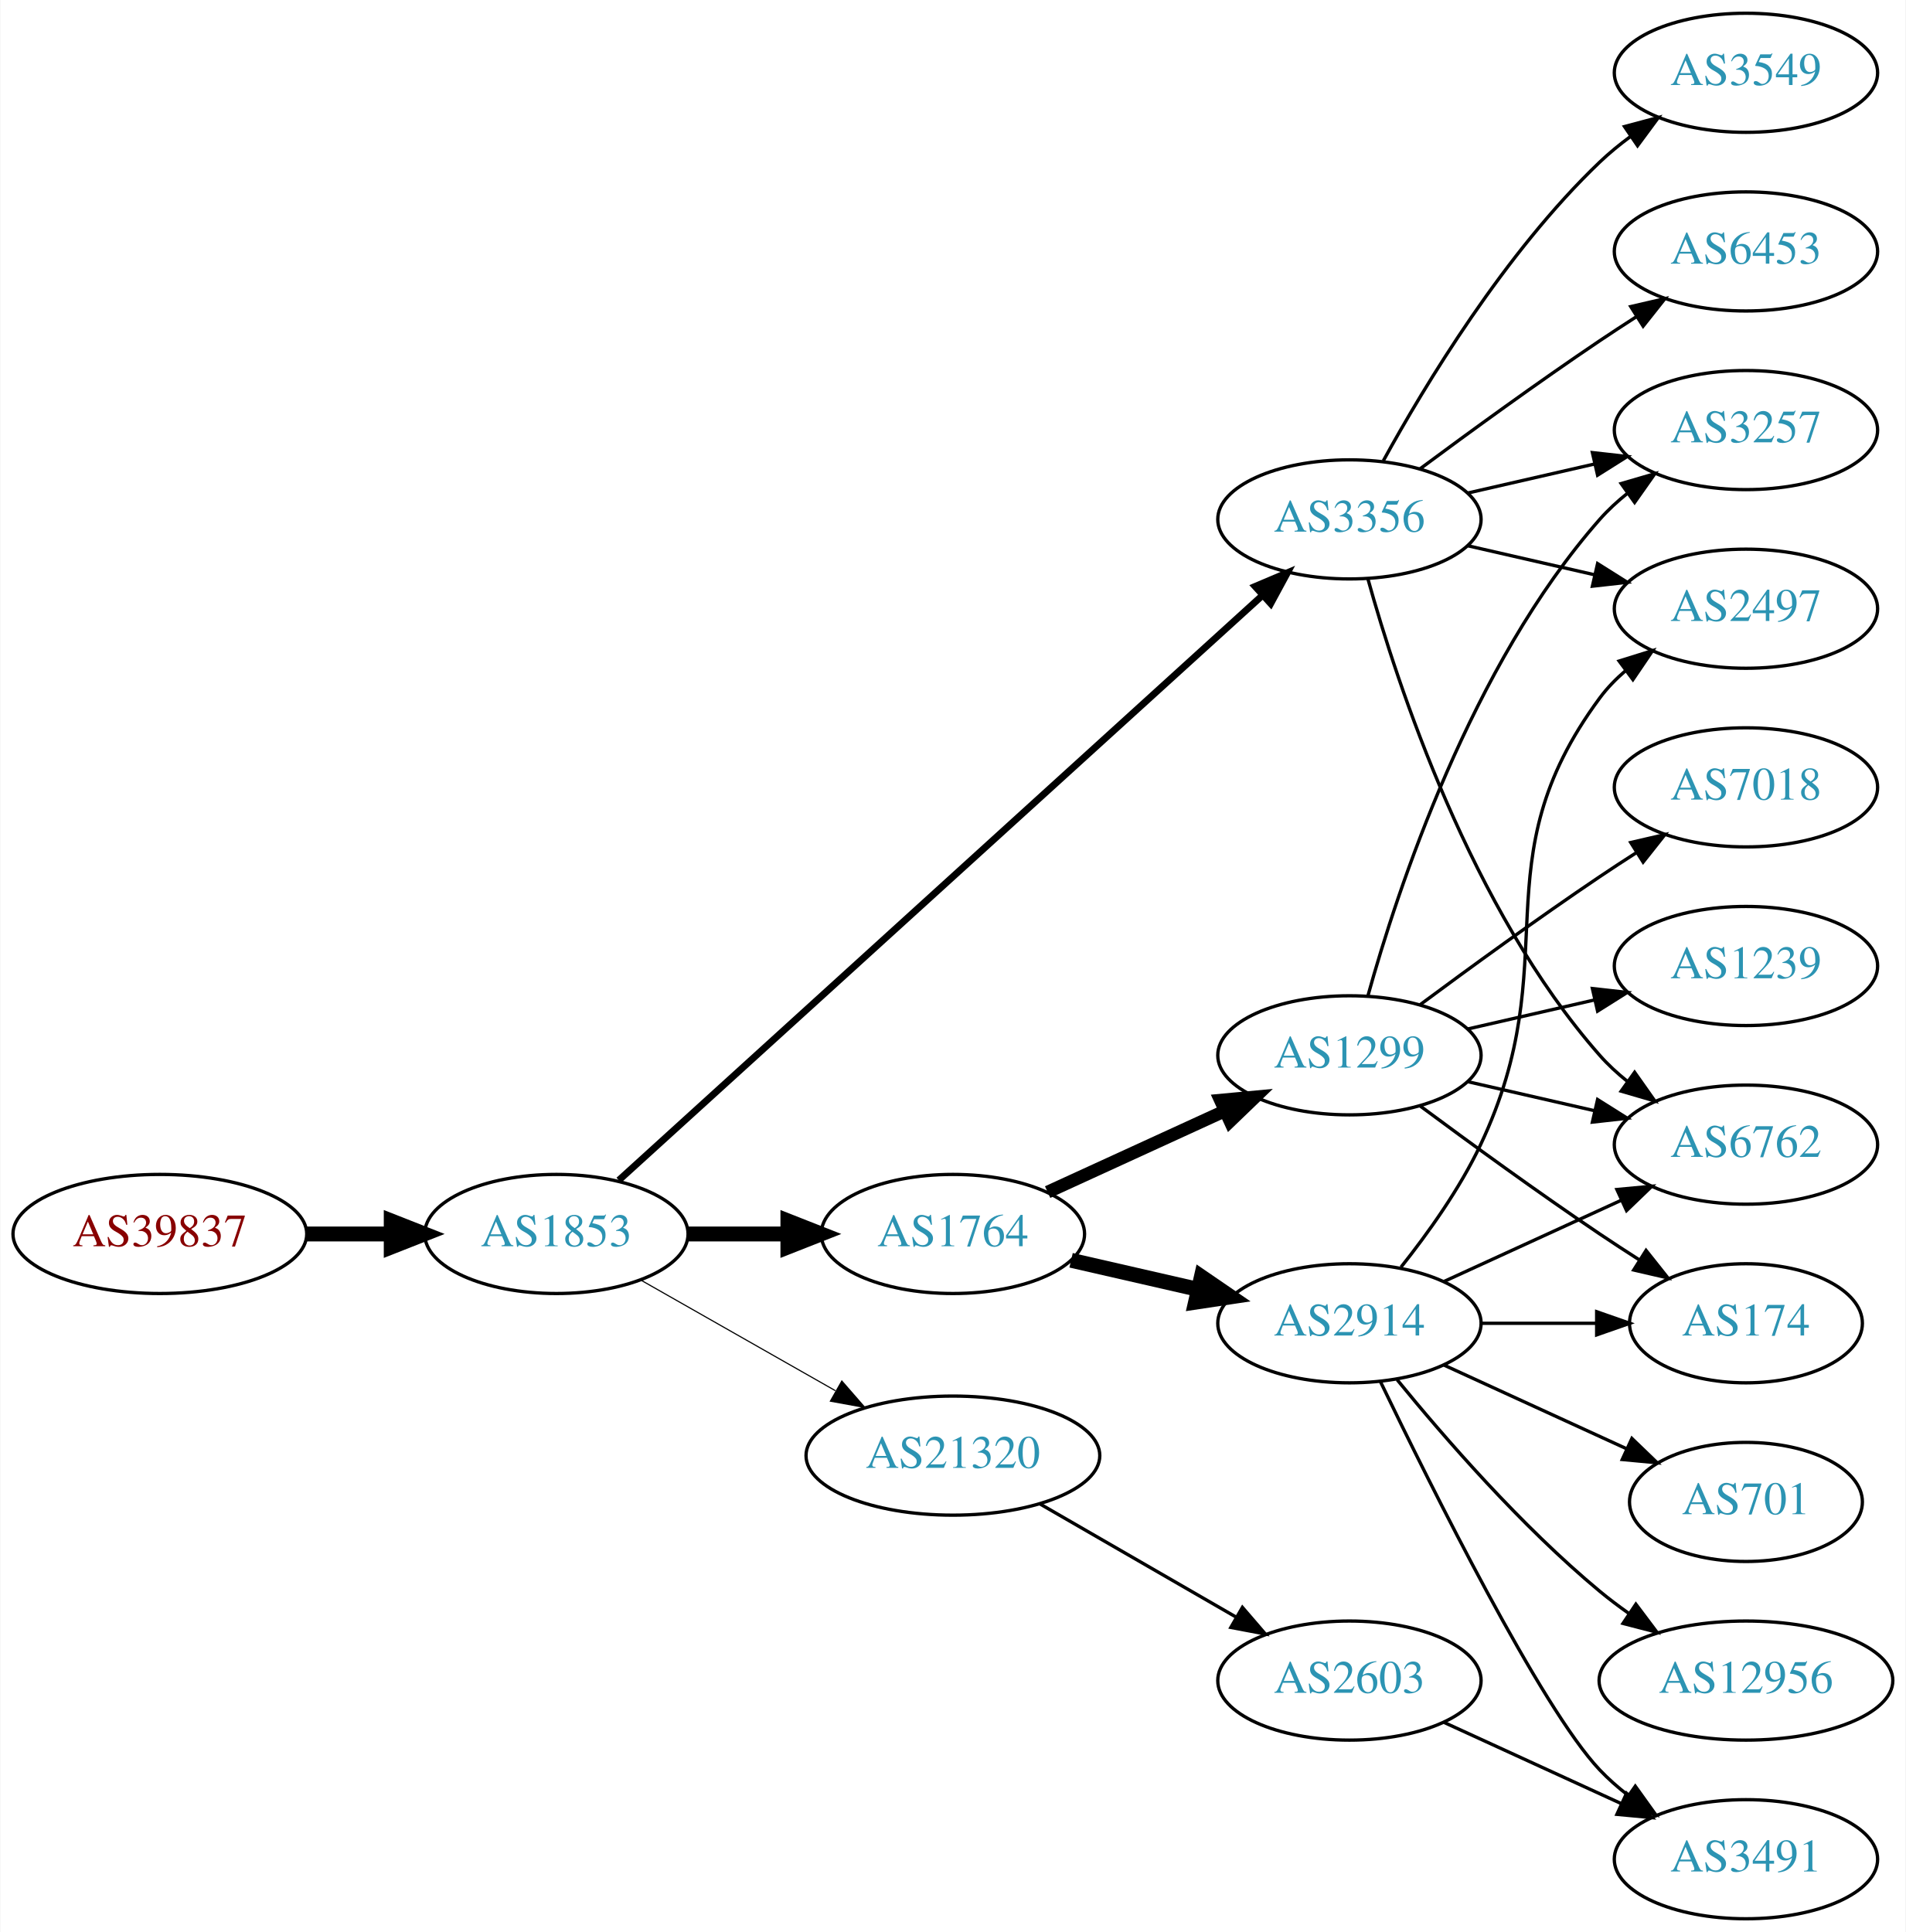
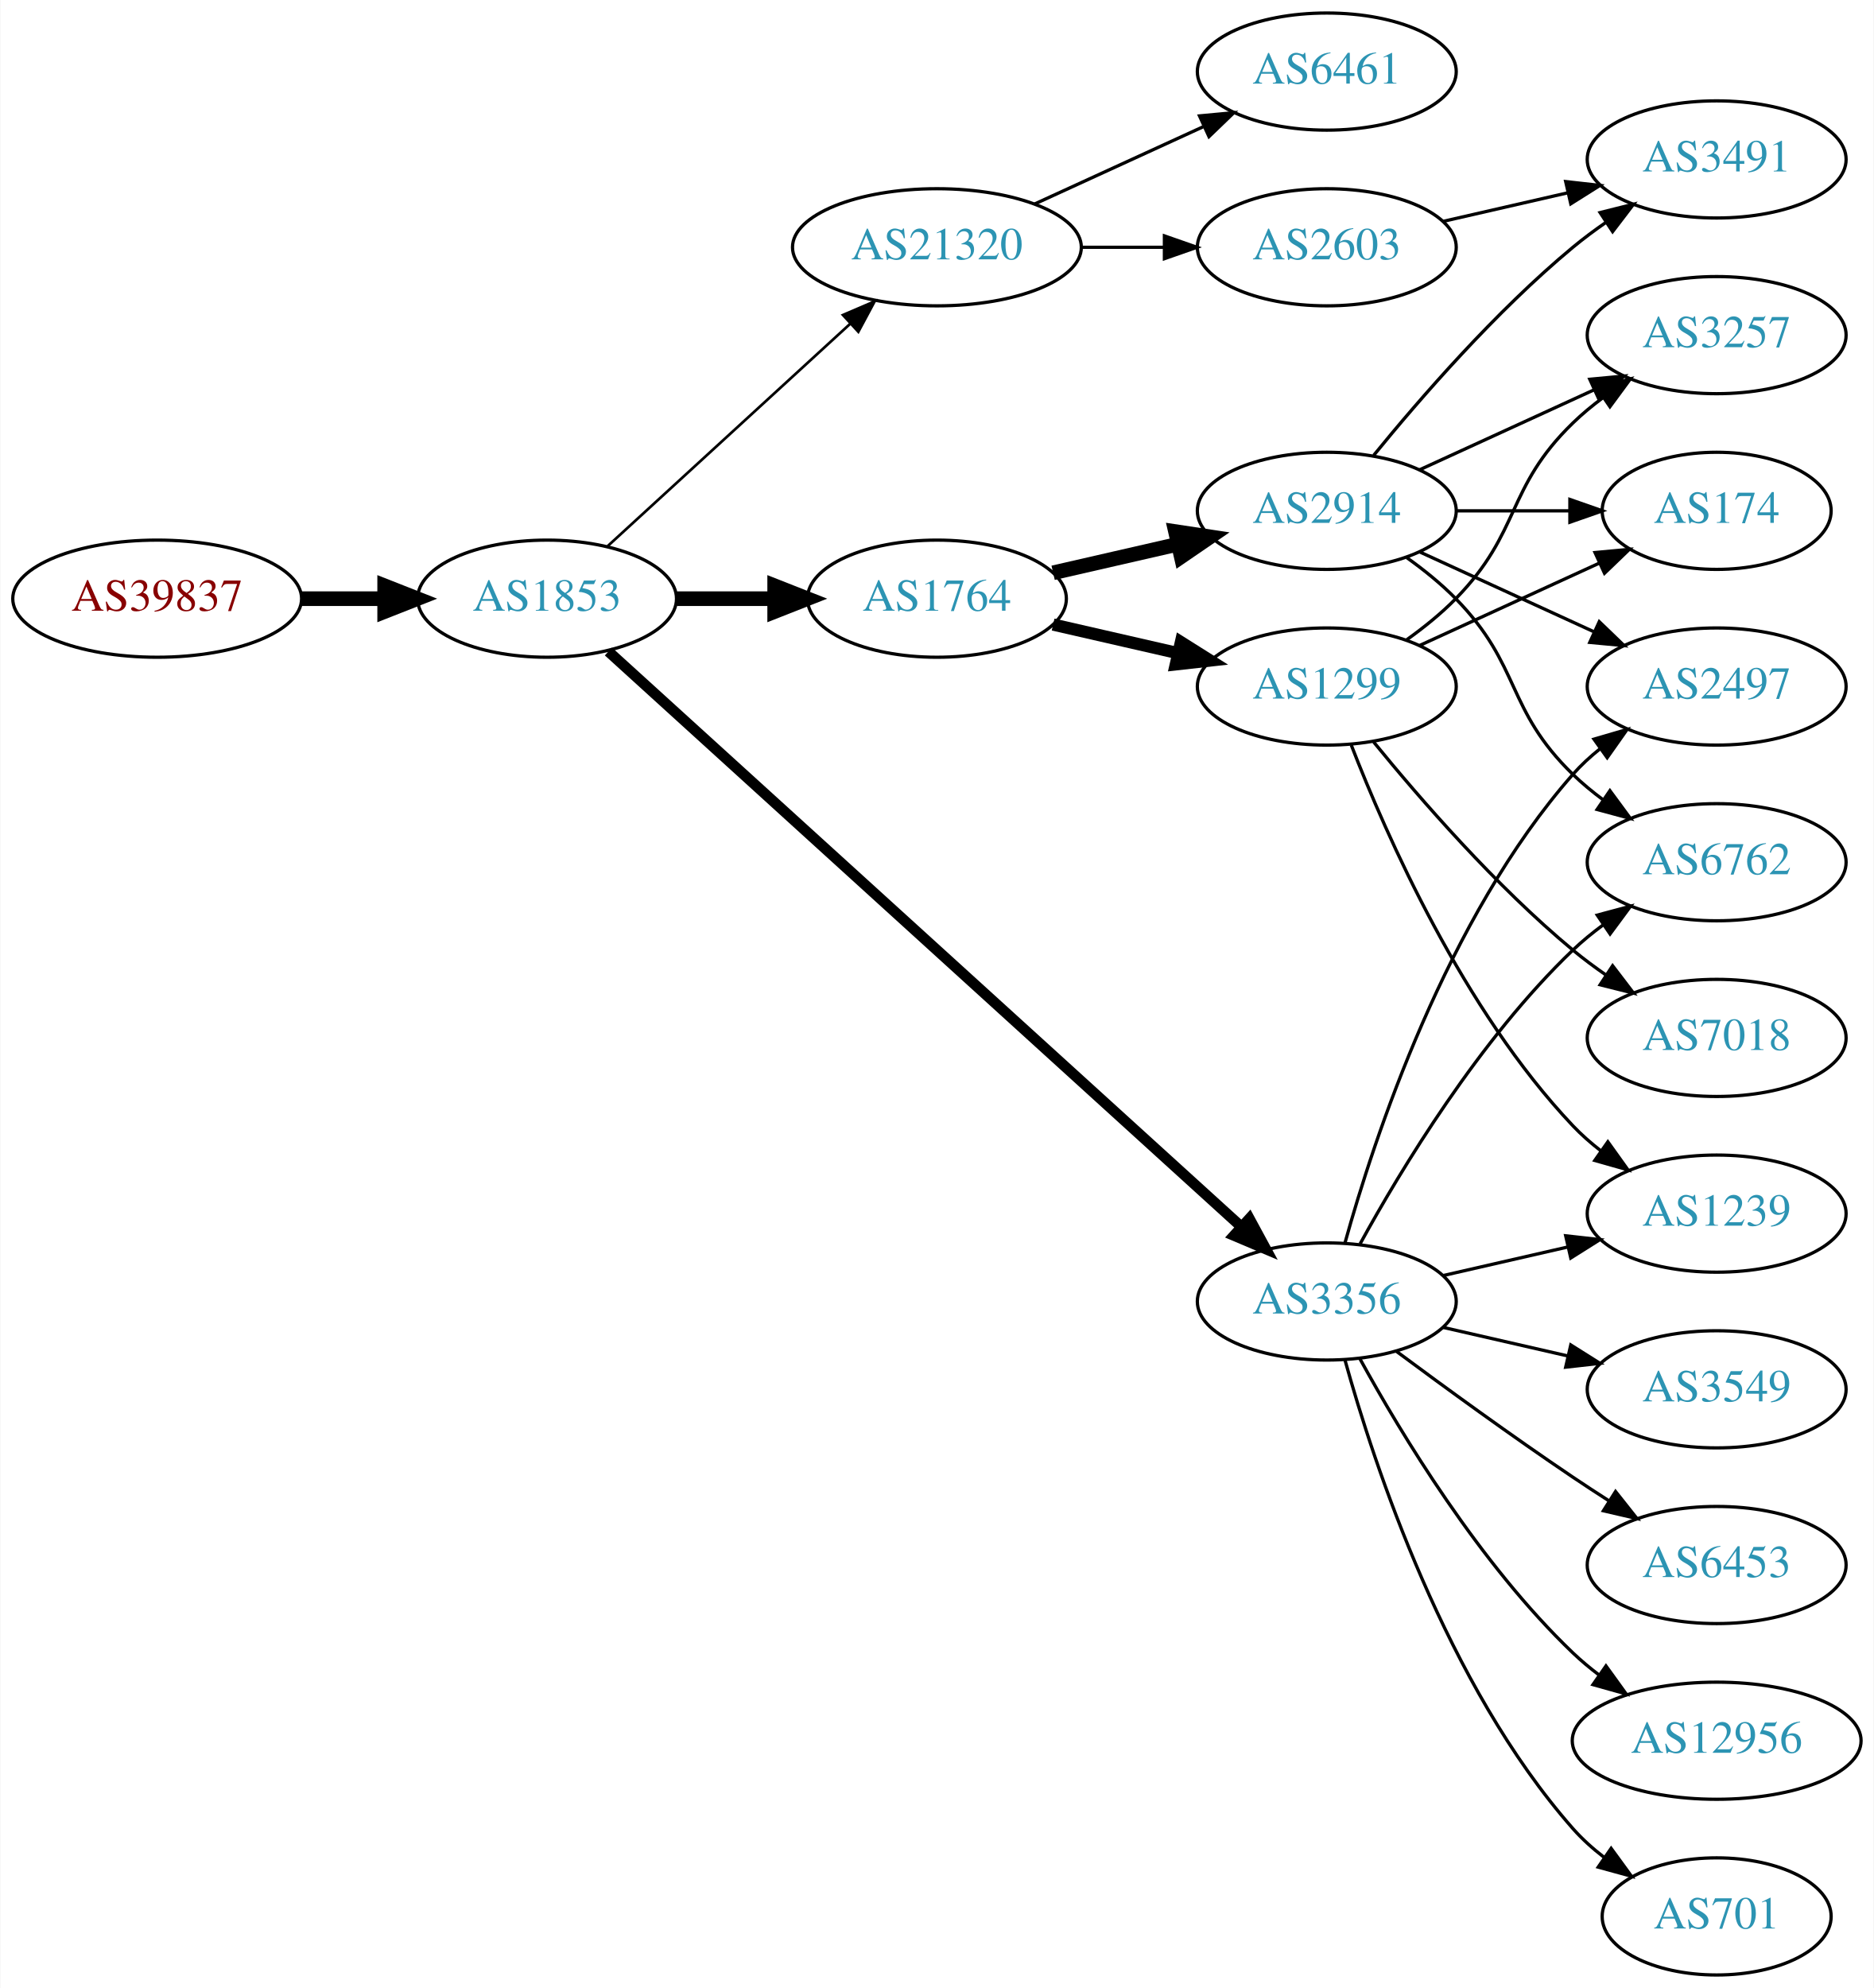
- <svg xmlns="http://www.w3.org/2000/svg" xmlns:xlink="http://www.w3.org/1999/xlink" width="576pt" height="584pt" viewBox="0.00 0.00 575.76 584.00">
-   <g id="graph0" class="graph" transform="scale(1 1) rotate(0) translate(4 580)">
-     <polygon fill="white" stroke="none" points="-4,4 -4,-580 571.762,-580 571.762,4 -4,4" />
+ <svg xmlns="http://www.w3.org/2000/svg" xmlns:xlink="http://www.w3.org/1999/xlink" width="576pt" height="611pt" viewBox="0.00 0.00 575.76 611.00">
+   <g id="graph0" class="graph" transform="scale(1 1) rotate(0) translate(4 607)">
+     <polygon fill="white" stroke="none" points="-4,4 -4,-607 571.762,-607 571.762,4 -4,4" />
    <g id="node1" class="node">
      <g id="a_node1">
        <a xlink:href="/asn/39837" xlink:title="AS39837 ~ MUR [AT]">
-           <ellipse fill="#ffffff" stroke="black" cx="44.196" cy="-207" rx="44.393" ry="18" />
-           <text text-anchor="middle" x="44.196" y="-203.3" font-family="Times,serif" font-size="14.00" fill="#880000">AS39837</text>
+           <ellipse fill="#ffffff" stroke="black" cx="44.196" cy="-423" rx="44.393" ry="18" />
+           <text text-anchor="middle" x="44.196" y="-419.3" font-family="Times,serif" font-size="14.00" fill="#880000">AS39837</text>
        </a>
      </g>
    </g>
    <g id="node2" class="node">
      <g id="a_node2">
        <a xlink:href="/asn/1853" xlink:title="AS1853 ~ ACOnet Backbone [AT]">
-           <ellipse fill="#ffffff" stroke="black" cx="164.039" cy="-207" rx="39.794" ry="18" />
-           <text text-anchor="middle" x="164.039" y="-203.3" font-family="Times,serif" font-size="14.00" fill="#2c94b3">AS1853</text>
+           <ellipse fill="#ffffff" stroke="black" cx="164.039" cy="-423" rx="39.794" ry="18" />
+           <text text-anchor="middle" x="164.039" y="-419.3" font-family="Times,serif" font-size="14.00" fill="#2c94b3">AS1853</text>
        </a>
      </g>
    </g>
    <g id="edge1" class="edge">
-       <path fill="none" stroke="black" stroke-width="4.5" d="M88.407,-207C96.72,-207 105.482,-207 113.965,-207" />
-       <polygon fill="black" stroke="black" stroke-width="4.5" points="114.123,-210.938 124.123,-207 114.123,-203.063 114.123,-210.938" />
+       <path fill="none" stroke="black" stroke-width="4.5" d="M88.407,-423C96.72,-423 105.482,-423 113.965,-423" />
+       <polygon fill="black" stroke="black" stroke-width="4.5" points="114.123,-426.938 124.123,-423 114.123,-419.063 114.123,-426.938" />
    </g>
    <g id="node3" class="node">
      <g id="a_node3">
-         <a xlink:href="/asn/3356" xlink:title="AS3356 ~ Level 3 Parent, LLC [US]">
-           <ellipse fill="#ffffff" stroke="black" cx="403.724" cy="-423" rx="39.794" ry="18" />
-           <text text-anchor="middle" x="403.724" y="-419.3" font-family="Times,serif" font-size="14.00" fill="#2c94b3">AS3356</text>
+         <a xlink:href="/asn/3356" xlink:title="AS3356 ~ LEVEL3 [US]">
+           <ellipse fill="#ffffff" stroke="black" cx="403.724" cy="-207" rx="39.794" ry="18" />
+           <text text-anchor="middle" x="403.724" y="-203.3" font-family="Times,serif" font-size="14.00" fill="#2c94b3">AS3356</text>
        </a>
      </g>
    </g>
    <g id="edge2" class="edge">
-       <path fill="none" stroke="black" stroke-width="2.077" d="M182.904,-223.235C224.731,-261.247 329.126,-356.116 377.447,-400.03" />
-       <polygon fill="black" stroke="black" stroke-width="2.077" points="375.221,-402.736 384.976,-406.871 379.929,-397.555 375.221,-402.736" />
+       <path fill="none" stroke="black" stroke-width="3.273" d="M182.904,-406.765C224.731,-368.753 329.126,-273.884 377.447,-229.97" />
+       <polygon fill="black" stroke="black" stroke-width="3.273" points="379.929,-232.445 384.976,-223.129 375.221,-227.264 379.929,-232.445" />
    </g>
    <g id="node4" class="node">
      <g id="a_node4">
        <a xlink:href="/asn/1764" xlink:title="AS1764 ~ NEXTLAYER-AS [AT]">
-           <ellipse fill="#ffffff" stroke="black" cx="283.881" cy="-207" rx="39.794" ry="18" />
-           <text text-anchor="middle" x="283.881" y="-203.3" font-family="Times,serif" font-size="14.00" fill="#2c94b3">AS1764</text>
+           <ellipse fill="#ffffff" stroke="black" cx="283.881" cy="-423" rx="39.794" ry="18" />
+           <text text-anchor="middle" x="283.881" y="-419.3" font-family="Times,serif" font-size="14.00" fill="#2c94b3">AS1764</text>
        </a>
      </g>
    </g>
    <g id="edge3" class="edge">
-       <path fill="none" stroke="black" stroke-width="4.5" d="M203.951,-207C213.505,-207 223.854,-207 233.817,-207" />
-       <polygon fill="black" stroke="black" stroke-width="4.5" points="234.009,-210.938 244.009,-207 234.009,-203.063 234.009,-210.938" />
+       <path fill="none" stroke="black" stroke-width="4.5" d="M203.951,-423C213.505,-423 223.854,-423 233.817,-423" />
+       <polygon fill="black" stroke="black" stroke-width="4.5" points="234.009,-426.938 244.009,-423 234.009,-419.063 234.009,-426.938" />
    </g>
    <g id="node5" class="node">
      <g id="a_node5">
        <a xlink:href="/asn/21320" xlink:title="AS21320 ~ GEANT Vereniging [EU]">
-           <ellipse fill="#ffffff" stroke="black" cx="283.881" cy="-140" rx="44.393" ry="18" />
-           <text text-anchor="middle" x="283.881" y="-136.3" font-family="Times,serif" font-size="14.00" fill="#2c94b3">AS21320</text>
+           <ellipse fill="#ffffff" stroke="black" cx="283.881" cy="-531" rx="44.393" ry="18" />
+           <text text-anchor="middle" x="283.881" y="-527.3" font-family="Times,serif" font-size="14.00" fill="#2c94b3">AS21320</text>
        </a>
      </g>
    </g>
    <g id="edge4" class="edge">
-       <path fill="none" stroke="black" stroke-width="0.346" d="M189.456,-193.118C206.489,-183.433 229.461,-170.372 248.364,-159.625" />
-       <polygon fill="black" stroke="black" stroke-width="0.346" points="250.309,-162.545 257.273,-154.56 246.849,-156.46 250.309,-162.545" />
+       <path fill="none" stroke="black" stroke-width="0.818" d="M182.681,-439.169C202.439,-457.276 234.641,-486.789 257.193,-507.457" />
+       <polygon fill="black" stroke="black" stroke-width="0.818" points="254.994,-510.189 264.731,-514.365 259.723,-505.029 254.994,-510.189" />
+     </g>
+     <g id="node6" class="node">
+       <g id="a_node6">
+         <a xlink:href="/asn/1239" xlink:title="AS1239 ~ Sprint [US]">
+           <ellipse fill="#ffffff" stroke="black" cx="523.566" cy="-234" rx="39.794" ry="18" />
+           <text text-anchor="middle" x="523.566" y="-230.3" font-family="Times,serif" font-size="14.00" fill="#2c94b3">AS1239</text>
+         </a>
+       </g>
+     </g>
+     <g id="edge5" class="edge">
+       <path fill="none" stroke="black" d="M439.443,-214.955C451.443,-217.704 465.064,-220.825 477.756,-223.733" />
+       <polygon fill="black" stroke="black" points="477.159,-227.187 487.688,-226.009 478.722,-220.364 477.159,-227.187" />
+     </g>
+     <g id="node7" class="node">
+       <g id="a_node7">
+         <a xlink:href="/asn/701" xlink:title="AS701 ~ UUNET [US]">
+           <ellipse fill="#ffffff" stroke="black" cx="523.566" cy="-18" rx="35.194" ry="18" />
+           <text text-anchor="middle" x="523.566" y="-14.3" font-family="Times,serif" font-size="14.00" fill="#2c94b3">AS701</text>
+         </a>
+       </g>
+     </g>
+     <g id="edge6" class="edge">
+       <path fill="none" stroke="black" d="M409.297,-189.054C418.202,-157.005 440.487,-89.158 479.37,-45 482.198,-41.789 485.499,-38.828 488.994,-36.136" />
+       <polygon fill="black" stroke="black" points="491.128,-38.916 497.369,-30.355 487.151,-33.155 491.128,-38.916" />
    </g>
    <g id="node8" class="node">
      <g id="a_node8">
-         <a xlink:href="/asn/3257" xlink:title="AS3257 ~ GTT [DE]">
-           <ellipse fill="#ffffff" stroke="black" cx="523.566" cy="-450" rx="39.794" ry="18" />
-           <text text-anchor="middle" x="523.566" y="-446.3" font-family="Times,serif" font-size="14.00" fill="#2c94b3">AS3257</text>
+         <a xlink:href="/asn/6762" xlink:title="AS6762 ~ TELECOM ITALIA SPARKLE S.p.A. [IT]">
+           <ellipse fill="#ffffff" stroke="black" cx="523.566" cy="-342" rx="39.794" ry="18" />
+           <text text-anchor="middle" x="523.566" y="-338.3" font-family="Times,serif" font-size="14.00" fill="#2c94b3">AS6762</text>
        </a>
      </g>
    </g>
    <g id="edge7" class="edge">
-       <path fill="none" stroke="black" d="M439.443,-430.955C451.443,-433.704 465.064,-436.825 477.756,-439.733" />
-       <polygon fill="black" stroke="black" points="477.159,-443.187 487.688,-442.009 478.722,-436.364 477.159,-443.187" />
+       <path fill="none" stroke="black" d="M413.965,-224.713C426.51,-247.561 450.687,-287.611 479.37,-315 482.238,-317.739 485.427,-320.347 488.736,-322.785" />
+       <polygon fill="black" stroke="black" points="486.86,-325.742 497.096,-328.477 490.8,-319.956 486.86,-325.742" />
    </g>
    <g id="node9" class="node">
      <g id="a_node9">
-         <a xlink:href="/asn/6762" xlink:title="AS6762 ~ TELECOM ITALIA SPARKLE S.p.A. [IT]">
-           <ellipse fill="#ffffff" stroke="black" cx="523.566" cy="-234" rx="39.794" ry="18" />
-           <text text-anchor="middle" x="523.566" y="-230.3" font-family="Times,serif" font-size="14.00" fill="#2c94b3">AS6762</text>
+         <a xlink:href="/asn/3549" xlink:title="AS3549 ~ Level 3 Parent, LLC [US]">
+           <ellipse fill="#ffffff" stroke="black" cx="523.566" cy="-180" rx="39.794" ry="18" />
+           <text text-anchor="middle" x="523.566" y="-176.3" font-family="Times,serif" font-size="14.00" fill="#2c94b3">AS3549</text>
        </a>
      </g>
    </g>
    <g id="edge8" class="edge">
-       <path fill="none" stroke="black" d="M409.297,-405.054C418.202,-373.005 440.487,-305.158 479.37,-261 481.854,-258.179 484.704,-255.551 487.729,-253.129" />
-       <polygon fill="black" stroke="black" points="489.915,-255.869 496.019,-247.209 485.847,-250.172 489.915,-255.869" />
+       <path fill="none" stroke="black" d="M439.443,-199.045C451.443,-196.296 465.064,-193.175 477.756,-190.267" />
+       <polygon fill="black" stroke="black" points="478.722,-193.636 487.688,-187.991 477.159,-186.813 478.722,-193.636" />
    </g>
    <g id="node10" class="node">
      <g id="a_node10">
        <a xlink:href="/asn/6453" xlink:title="AS6453 ~ TATA COMMUNICATIONS (AMERICA) INC [US]">
-           <ellipse fill="#ffffff" stroke="black" cx="523.566" cy="-504" rx="39.794" ry="18" />
-           <text text-anchor="middle" x="523.566" y="-500.3" font-family="Times,serif" font-size="14.00" fill="#2c94b3">AS6453</text>
+           <ellipse fill="#ffffff" stroke="black" cx="523.566" cy="-126" rx="39.794" ry="18" />
+           <text text-anchor="middle" x="523.566" y="-122.3" font-family="Times,serif" font-size="14.00" fill="#2c94b3">AS6453</text>
        </a>
      </g>
    </g>
    <g id="edge9" class="edge">
-       <path fill="none" stroke="black" d="M425.054,-438.277C439.916,-449.304 460.661,-464.407 479.37,-477 482.919,-479.389 486.67,-481.839 490.418,-484.242" />
-       <polygon fill="black" stroke="black" points="488.744,-487.325 499.067,-489.712 492.486,-481.409 488.744,-487.325" />
+       <path fill="none" stroke="black" d="M425.054,-191.723C439.916,-180.696 460.661,-165.593 479.37,-153 482.919,-150.611 486.67,-148.161 490.418,-145.758" />
+       <polygon fill="black" stroke="black" points="492.486,-148.591 499.067,-140.288 488.744,-142.675 492.486,-148.591" />
    </g>
    <g id="node11" class="node">
      <g id="a_node11">
        <a xlink:href="/asn/2497" xlink:title="AS2497 ~ Internet Initiative Japan Inc. [JP]">
          <ellipse fill="#ffffff" stroke="black" cx="523.566" cy="-396" rx="39.794" ry="18" />
          <text text-anchor="middle" x="523.566" y="-392.3" font-family="Times,serif" font-size="14.00" fill="#2c94b3">AS2497</text>
        </a>
      </g>
    </g>
    <g id="edge10" class="edge">
-       <path fill="none" stroke="black" d="M439.443,-415.045C451.443,-412.296 465.064,-409.175 477.756,-406.267" />
-       <polygon fill="black" stroke="black" points="478.722,-409.636 487.688,-403.991 477.159,-402.813 478.722,-409.636" />
+       <path fill="none" stroke="black" d="M409.297,-224.946C418.202,-256.995 440.487,-324.842 479.37,-369 481.854,-371.821 484.704,-374.449 487.729,-376.871" />
+       <polygon fill="black" stroke="black" points="485.847,-379.828 496.019,-382.791 489.915,-374.131 485.847,-379.828" />
    </g>
    <g id="node12" class="node">
      <g id="a_node12">
-         <a xlink:href="/asn/3549" xlink:title="AS3549 ~ Level 3 Parent, LLC [US]">
-           <ellipse fill="#ffffff" stroke="black" cx="523.566" cy="-558" rx="39.794" ry="18" />
-           <text text-anchor="middle" x="523.566" y="-554.3" font-family="Times,serif" font-size="14.00" fill="#2c94b3">AS3549</text>
+         <a xlink:href="/asn/12956" xlink:title="AS12956 ~ TELXIUS [ES]">
+           <ellipse fill="#ffffff" stroke="black" cx="523.566" cy="-72" rx="44.393" ry="18" />
+           <text text-anchor="middle" x="523.566" y="-68.3" font-family="Times,serif" font-size="14.00" fill="#2c94b3">AS12956</text>
        </a>
      </g>
    </g>
    <g id="edge11" class="edge">
-       <path fill="none" stroke="black" d="M413.965,-440.713C426.51,-463.561 450.687,-503.611 479.37,-531 482.238,-533.739 485.427,-536.347 488.736,-538.785" />
-       <polygon fill="black" stroke="black" points="486.86,-541.742 497.096,-544.477 490.8,-535.956 486.86,-541.742" />
-     </g>
-     <g id="node6" class="node">
-       <g id="a_node6">
+       <path fill="none" stroke="black" d="M413.965,-189.287C426.51,-166.439 450.687,-126.389 479.37,-99 481.877,-96.607 484.628,-94.313 487.49,-92.145" />
+       <polygon fill="black" stroke="black" points="489.542,-94.982 495.741,-86.389 485.537,-89.241 489.542,-94.982" />
+     </g>
+     <g id="node13" class="node">
+       <g id="a_node13">
        <a xlink:href="/asn/1299" xlink:title="AS1299 ~ Telia Carrier [EU]">
-           <ellipse fill="#ffffff" stroke="black" cx="403.724" cy="-261" rx="39.794" ry="18" />
-           <text text-anchor="middle" x="403.724" y="-257.3" font-family="Times,serif" font-size="14.00" fill="#2c94b3">AS1299</text>
-         </a>
-       </g>
-     </g>
-     <g id="edge5" class="edge">
-       <path fill="none" stroke="black" stroke-width="3.857" d="M312.51,-219.661C328.467,-226.973 348.738,-236.261 366.02,-244.181" />
-       <polygon fill="black" stroke="black" stroke-width="3.857" points="364.719,-247.435 375.268,-248.419 367.635,-241.071 364.719,-247.435" />
-     </g>
-     <g id="node7" class="node">
-       <g id="a_node7">
+           <ellipse fill="#ffffff" stroke="black" cx="403.724" cy="-396" rx="39.794" ry="18" />
+           <text text-anchor="middle" x="403.724" y="-392.3" font-family="Times,serif" font-size="14.00" fill="#2c94b3">AS1299</text>
+         </a>
+       </g>
+     </g>
+     <g id="edge12" class="edge">
+       <path fill="none" stroke="black" stroke-width="3.75" d="M319.6,-415.045C331.6,-412.296 345.221,-409.175 357.914,-406.267" />
+       <polygon fill="black" stroke="black" stroke-width="3.75" points="358.88,-409.636 367.845,-403.991 357.316,-402.813 358.88,-409.636" />
+     </g>
+     <g id="node14" class="node">
+       <g id="a_node14">
        <a xlink:href="/asn/2914" xlink:title="AS2914 ~ NTT America, Inc. [US]">
-           <ellipse fill="#ffffff" stroke="black" cx="403.724" cy="-180" rx="39.794" ry="18" />
-           <text text-anchor="middle" x="403.724" y="-176.3" font-family="Times,serif" font-size="14.00" fill="#2c94b3">AS2914</text>
-         </a>
-       </g>
-     </g>
-     <g id="edge6" class="edge">
-       <path fill="none" stroke="black" stroke-width="4.5" d="M319.6,-199.045C331.6,-196.296 345.221,-193.175 357.914,-190.267" />
-       <polygon fill="black" stroke="black" stroke-width="4.5" points="358.977,-194.063 367.845,-187.991 357.219,-186.387 358.977,-194.063" />
+           <ellipse fill="#ffffff" stroke="black" cx="403.724" cy="-450" rx="39.794" ry="18" />
+           <text text-anchor="middle" x="403.724" y="-446.3" font-family="Times,serif" font-size="14.00" fill="#2c94b3">AS2914</text>
+         </a>
+       </g>
+     </g>
+     <g id="edge13" class="edge">
+       <path fill="none" stroke="black" stroke-width="4.5" d="M319.6,-430.955C331.6,-433.704 345.221,-436.825 357.914,-439.733" />
+       <polygon fill="black" stroke="black" stroke-width="4.5" points="357.219,-443.613 367.845,-442.009 358.977,-435.937 357.219,-443.613" />
    </g>
    <g id="node19" class="node">
      <g id="a_node19">
        <a xlink:href="/asn/2603" xlink:title="AS2603 ~ NORDUnet [NO]">
-           <ellipse fill="#ffffff" stroke="black" cx="403.724" cy="-72" rx="39.794" ry="18" />
-           <text text-anchor="middle" x="403.724" y="-68.3" font-family="Times,serif" font-size="14.00" fill="#2c94b3">AS2603</text>
+           <ellipse fill="#ffffff" stroke="black" cx="403.724" cy="-531" rx="39.794" ry="18" />
+           <text text-anchor="middle" x="403.724" y="-527.3" font-family="Times,serif" font-size="14.00" fill="#2c94b3">AS2603</text>
        </a>
      </g>
    </g>
    <g id="edge23" class="edge">
-       <path fill="none" stroke="black" d="M310.161,-125.412C327.481,-115.418 350.632,-102.059 369.448,-91.201" />
-       <polygon fill="black" stroke="black" points="371.38,-94.128 378.292,-86.098 367.881,-88.065 371.38,-94.128" />
-     </g>
-     <g id="edge21" class="edge">
-       <path fill="none" stroke="black" d="M409.297,-278.946C418.202,-310.995 440.487,-378.842 479.37,-423 481.854,-425.821 484.704,-428.449 487.729,-430.871" />
-       <polygon fill="black" stroke="black" points="485.847,-433.828 496.019,-436.791 489.915,-428.131 485.847,-433.828" />
-     </g>
-     <g id="edge20" class="edge">
-       <path fill="none" stroke="black" d="M439.443,-253.045C451.443,-250.296 465.064,-247.175 477.756,-244.267" />
-       <polygon fill="black" stroke="black" points="478.722,-247.636 487.688,-241.991 477.159,-240.813 478.722,-247.636" />
+       <path fill="none" stroke="black" d="M328.092,-531C336.405,-531 345.168,-531 353.65,-531" />
+       <polygon fill="black" stroke="black" points="353.809,-534.5 363.809,-531 353.809,-527.5 353.809,-534.5" />
+     </g>
+     <g id="node20" class="node">
+       <g id="a_node20">
+         <a xlink:href="/asn/6461" xlink:title="AS6461 ~ Zayo Bandwidth [US]">
+           <ellipse fill="#ffffff" stroke="black" cx="403.724" cy="-585" rx="39.794" ry="18" />
+           <text text-anchor="middle" x="403.724" y="-581.3" font-family="Times,serif" font-size="14.00" fill="#2c94b3">AS6461</text>
+         </a>
+       </g>
+     </g>
+     <g id="edge24" class="edge">
+       <path fill="none" stroke="black" d="M314.011,-544.348C329.622,-551.502 349.02,-560.391 365.692,-568.03" />
+       <polygon fill="black" stroke="black" points="364.595,-571.378 375.144,-572.362 367.511,-565.014 364.595,-571.378" />
+     </g>
+     <g id="edge15" class="edge">
+       <path fill="none" stroke="black" d="M411.247,-378.006C421.997,-350.272 445.655,-296.571 479.37,-261 481.956,-258.272 484.874,-255.706 487.942,-253.323" />
+       <polygon fill="black" stroke="black" points="490.12,-256.07 496.29,-247.457 486.096,-250.342 490.12,-256.07" />
+     </g>
+     <g id="node15" class="node">
+       <g id="a_node15">
+         <a xlink:href="/asn/7018" xlink:title="AS7018 ~ AT&amp;T Services, Inc. [US]">
+           <ellipse fill="#ffffff" stroke="black" cx="523.566" cy="-288" rx="39.794" ry="18" />
+           <text text-anchor="middle" x="523.566" y="-284.3" font-family="Times,serif" font-size="14.00" fill="#2c94b3">AS7018</text>
+         </a>
+       </g>
+     </g>
+     <g id="edge14" class="edge">
+       <path fill="none" stroke="black" d="M418.143,-378.935C432.257,-361.625 455.672,-334.655 479.37,-315 482.587,-312.332 486.087,-309.73 489.658,-307.259" />
+       <polygon fill="black" stroke="black" points="491.581,-310.183 498.014,-301.764 487.735,-304.334 491.581,-310.183" />
    </g>
    <g id="node16" class="node">
      <g id="a_node16">
-         <a xlink:href="/asn/174" xlink:title="AS174 ~ Cogent Communications [US]">
-           <ellipse fill="#ffffff" stroke="black" cx="523.566" cy="-180" rx="35.194" ry="18" />
-           <text text-anchor="middle" x="523.566" y="-176.3" font-family="Times,serif" font-size="14.00" fill="#2c94b3">AS174</text>
-         </a>
-       </g>
-     </g>
-     <g id="edge18" class="edge">
-       <path fill="none" stroke="black" d="M425.054,-245.723C439.916,-234.696 460.661,-219.593 479.37,-207 483.188,-204.431 487.238,-201.79 491.268,-199.214" />
-       <polygon fill="black" stroke="black" points="493.372,-202.025 499.962,-193.729 489.637,-196.105 493.372,-202.025" />
+         <a xlink:href="/asn/3257" xlink:title="AS3257 ~ GTT [DE]">
+           <ellipse fill="#ffffff" stroke="black" cx="523.566" cy="-504" rx="39.794" ry="18" />
+           <text text-anchor="middle" x="523.566" y="-500.3" font-family="Times,serif" font-size="14.00" fill="#2c94b3">AS3257</text>
+         </a>
+       </g>
+     </g>
+     <g id="edge16" class="edge">
+       <path fill="none" stroke="black" d="M428.318,-410.389C433.574,-414.148 438.906,-418.437 443.37,-423 463.543,-443.617 458.677,-456.906 479.37,-477 482.215,-479.763 485.389,-482.386 488.689,-484.834" />
+       <polygon fill="black" stroke="black" points="486.806,-487.786 497.037,-490.538 490.755,-482.006 486.806,-487.786" />
    </g>
    <g id="node17" class="node">
      <g id="a_node17">
-         <a xlink:href="/asn/7018" xlink:title="AS7018 ~ AT&amp;T Services, Inc. [US]">
-           <ellipse fill="#ffffff" stroke="black" cx="523.566" cy="-342" rx="39.794" ry="18" />
-           <text text-anchor="middle" x="523.566" y="-338.3" font-family="Times,serif" font-size="14.00" fill="#2c94b3">AS7018</text>
-         </a>
-       </g>
+         <a xlink:href="/asn/174" xlink:title="AS174 ~ Cogent Communications [US]">
+           <ellipse fill="#ffffff" stroke="black" cx="523.566" cy="-450" rx="35.194" ry="18" />
+           <text text-anchor="middle" x="523.566" y="-446.3" font-family="Times,serif" font-size="14.00" fill="#2c94b3">AS174</text>
+         </a>
+       </g>
+     </g>
+     <g id="edge17" class="edge">
+       <path fill="none" stroke="black" d="M432.353,-408.661C448.769,-416.183 469.75,-425.798 487.347,-433.861" />
+       <polygon fill="black" stroke="black" points="486.176,-437.174 496.725,-438.158 489.092,-430.811 486.176,-437.174" />
+     </g>
+     <g id="edge20" class="edge">
+       <path fill="none" stroke="black" d="M428.318,-435.611C433.574,-431.852 438.906,-427.563 443.37,-423 463.543,-402.383 458.677,-389.094 479.37,-369 482.215,-366.237 485.389,-363.614 488.689,-361.166" />
+       <polygon fill="black" stroke="black" points="490.755,-363.994 497.037,-355.462 486.806,-358.214 490.755,-363.994" />
+     </g>
+     <g id="edge22" class="edge">
+       <path fill="none" stroke="black" d="M432.353,-437.339C448.31,-430.027 468.58,-420.739 485.863,-412.819" />
+       <polygon fill="black" stroke="black" points="487.478,-415.929 495.111,-408.581 484.562,-409.565 487.478,-415.929" />
    </g>
    <g id="edge19" class="edge">
-       <path fill="none" stroke="black" d="M425.054,-276.277C439.916,-287.304 460.661,-302.407 479.37,-315 482.919,-317.389 486.67,-319.839 490.418,-322.242" />
-       <polygon fill="black" stroke="black" points="488.744,-325.325 499.067,-327.712 492.486,-319.409 488.744,-325.325" />
+       <path fill="none" stroke="black" d="M432.353,-462.661C448.31,-469.973 468.58,-479.261 485.863,-487.181" />
+       <polygon fill="black" stroke="black" points="484.562,-490.435 495.111,-491.419 487.478,-484.071 484.562,-490.435" />
+     </g>
+     <g id="edge18" class="edge">
+       <path fill="none" stroke="black" d="M443.636,-450C454.723,-450 466.883,-450 478.265,-450" />
+       <polygon fill="black" stroke="black" points="478.447,-453.5 488.447,-450 478.447,-446.5 478.447,-453.5" />
    </g>
    <g id="node18" class="node">
      <g id="a_node18">
-         <a xlink:href="/asn/1239" xlink:title="AS1239 ~ Sprint [US]">
-           <ellipse fill="#ffffff" stroke="black" cx="523.566" cy="-288" rx="39.794" ry="18" />
-           <text text-anchor="middle" x="523.566" y="-284.3" font-family="Times,serif" font-size="14.00" fill="#2c94b3">AS1239</text>
-         </a>
-       </g>
-     </g>
-     <g id="edge22" class="edge">
-       <path fill="none" stroke="black" d="M439.443,-268.955C451.443,-271.704 465.064,-274.825 477.756,-277.733" />
-       <polygon fill="black" stroke="black" points="477.159,-281.187 487.688,-280.009 478.722,-274.364 477.159,-281.187" />
-     </g>
-     <g id="edge14" class="edge">
-       <path fill="none" stroke="black" d="M432.353,-192.661C448.31,-199.973 468.58,-209.261 485.863,-217.181" />
-       <polygon fill="black" stroke="black" points="484.562,-220.435 495.111,-221.419 487.478,-214.071 484.562,-220.435" />
-     </g>
-     <g id="edge16" class="edge">
-       <path fill="none" stroke="black" d="M419.324,-196.991C427.411,-207.155 437.073,-220.655 443.37,-234 469.869,-290.159 442.467,-319.059 479.37,-369 481.604,-372.023 484.287,-374.786 487.207,-377.293" />
-       <polygon fill="black" stroke="black" points="485.233,-380.186 495.351,-383.331 489.402,-374.563 485.233,-380.186" />
-     </g>
-     <g id="node13" class="node">
-       <g id="a_node13">
        <a xlink:href="/asn/3491" xlink:title="AS3491 ~ PCCW Global, Inc. [US]">
-           <ellipse fill="#ffffff" stroke="black" cx="523.566" cy="-18" rx="39.794" ry="18" />
-           <text text-anchor="middle" x="523.566" y="-14.3" font-family="Times,serif" font-size="14.00" fill="#2c94b3">AS3491</text>
-         </a>
-       </g>
-     </g>
-     <g id="edge12" class="edge">
-       <path fill="none" stroke="black" d="M413.071,-162.405C428.538,-130.268 461.683,-63.66 479.37,-45 481.956,-42.272 484.874,-39.706 487.942,-37.323" />
-       <polygon fill="black" stroke="black" points="490.12,-40.069 496.29,-31.457 486.096,-34.342 490.12,-40.069" />
-     </g>
-     <g id="node14" class="node">
-       <g id="a_node14">
-         <a xlink:href="/asn/12956" xlink:title="AS12956 ~ TELXIUS [ES]">
-           <ellipse fill="#ffffff" stroke="black" cx="523.566" cy="-72" rx="44.393" ry="18" />
-           <text text-anchor="middle" x="523.566" y="-68.3" font-family="Times,serif" font-size="14.00" fill="#2c94b3">AS12956</text>
-         </a>
-       </g>
-     </g>
-     <g id="edge13" class="edge">
-       <path fill="none" stroke="black" d="M418.143,-162.935C432.257,-145.625 455.672,-118.655 479.37,-99 482.108,-96.729 485.052,-94.506 488.069,-92.37" />
-       <polygon fill="black" stroke="black" points="490.295,-95.092 496.658,-86.621 486.401,-89.275 490.295,-95.092" />
-     </g>
-     <g id="node15" class="node">
-       <g id="a_node15">
-         <a xlink:href="/asn/701" xlink:title="AS701 ~ UUNET [US]">
-           <ellipse fill="#ffffff" stroke="black" cx="523.566" cy="-126" rx="35.194" ry="18" />
-           <text text-anchor="middle" x="523.566" y="-122.3" font-family="Times,serif" font-size="14.00" fill="#2c94b3">AS701</text>
-         </a>
-       </g>
-     </g>
-     <g id="edge15" class="edge">
-       <path fill="none" stroke="black" d="M432.353,-167.339C448.769,-159.817 469.75,-150.202 487.347,-142.139" />
-       <polygon fill="black" stroke="black" points="489.092,-145.189 496.725,-137.842 486.176,-138.826 489.092,-145.189" />
-     </g>
-     <g id="edge17" class="edge">
-       <path fill="none" stroke="black" d="M443.636,-180C454.723,-180 466.883,-180 478.265,-180" />
-       <polygon fill="black" stroke="black" points="478.447,-183.5 488.447,-180 478.447,-176.5 478.447,-183.5" />
-     </g>
-     <g id="edge24" class="edge">
-       <path fill="none" stroke="black" d="M432.353,-59.339C448.31,-52.027 468.58,-42.739 485.863,-34.819" />
-       <polygon fill="black" stroke="black" points="487.478,-37.929 495.111,-30.581 484.562,-31.565 487.478,-37.929" />
+           <ellipse fill="#ffffff" stroke="black" cx="523.566" cy="-558" rx="39.794" ry="18" />
+           <text text-anchor="middle" x="523.566" y="-554.3" font-family="Times,serif" font-size="14.00" fill="#2c94b3">AS3491</text>
+         </a>
+       </g>
+     </g>
+     <g id="edge21" class="edge">
+       <path fill="none" stroke="black" d="M418.143,-467.065C432.257,-484.375 455.672,-511.345 479.37,-531 482.587,-533.668 486.087,-536.27 489.658,-538.741" />
+       <polygon fill="black" stroke="black" points="487.735,-541.666 498.014,-544.236 491.581,-535.817 487.735,-541.666" />
+     </g>
+     <g id="edge25" class="edge">
+       <path fill="none" stroke="black" d="M439.443,-538.955C451.443,-541.704 465.064,-544.825 477.756,-547.733" />
+       <polygon fill="black" stroke="black" points="477.159,-551.187 487.688,-550.009 478.722,-544.364 477.159,-551.187" />
    </g>
  </g>
</svg>
